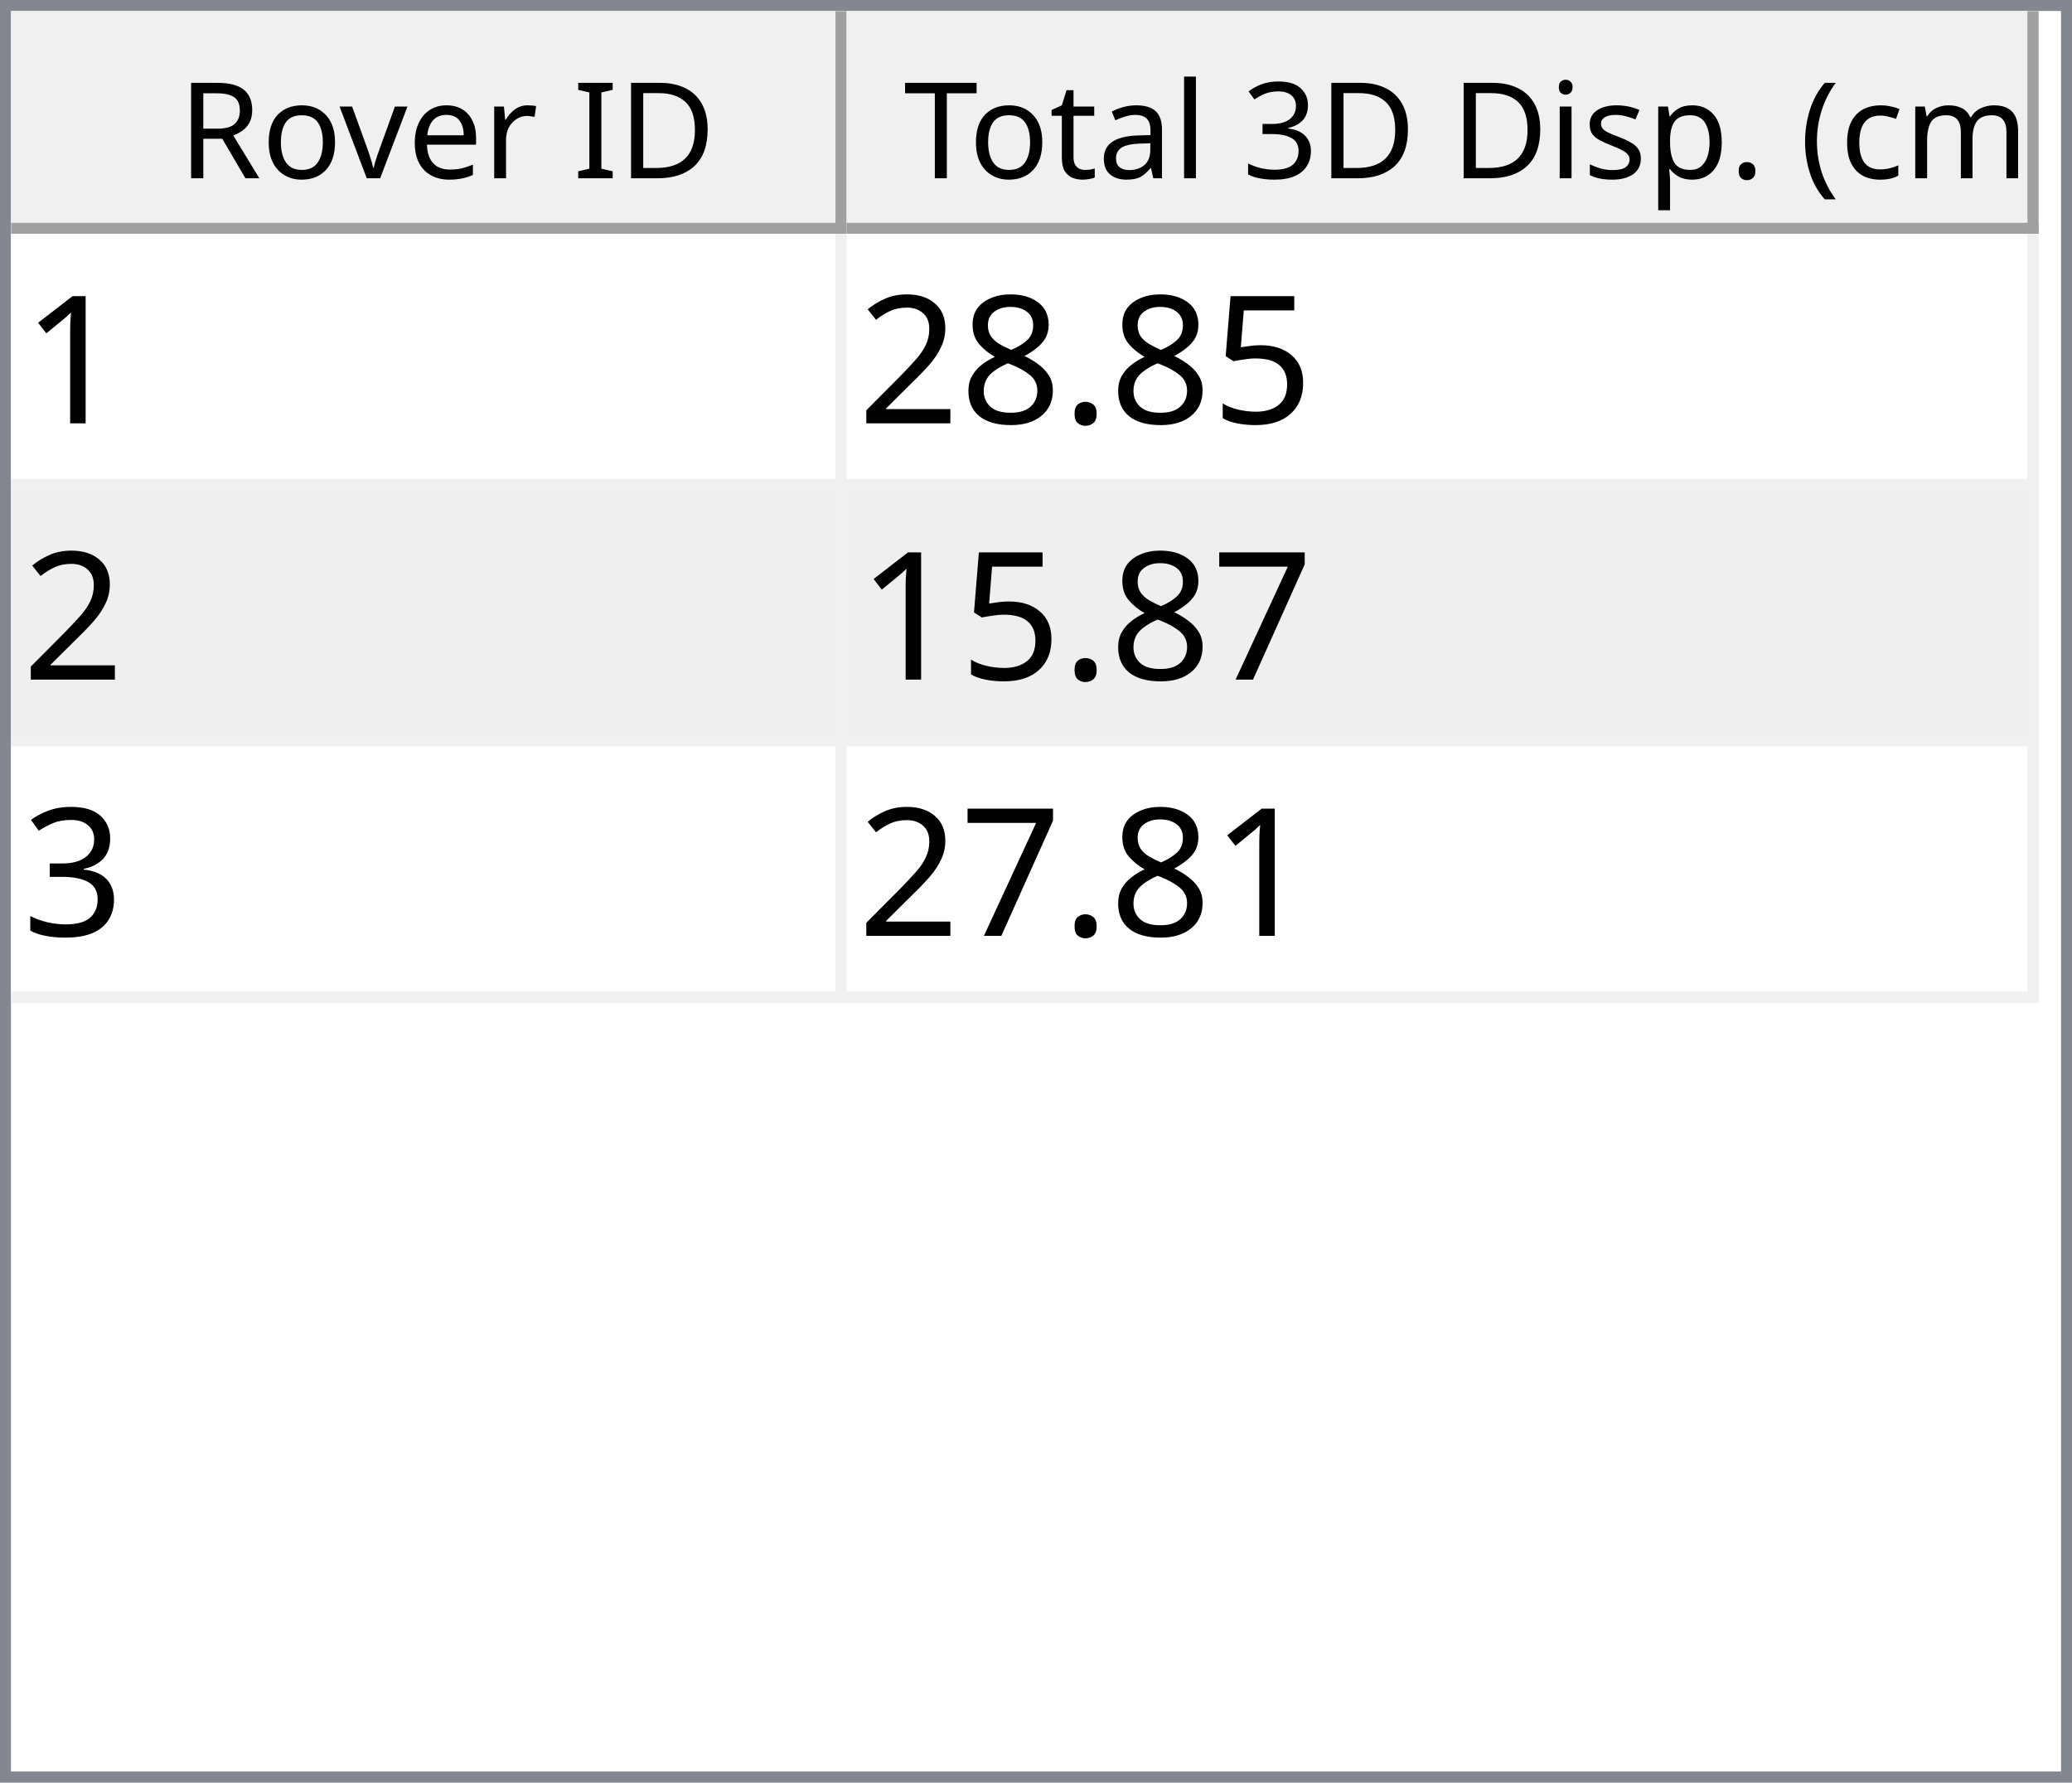
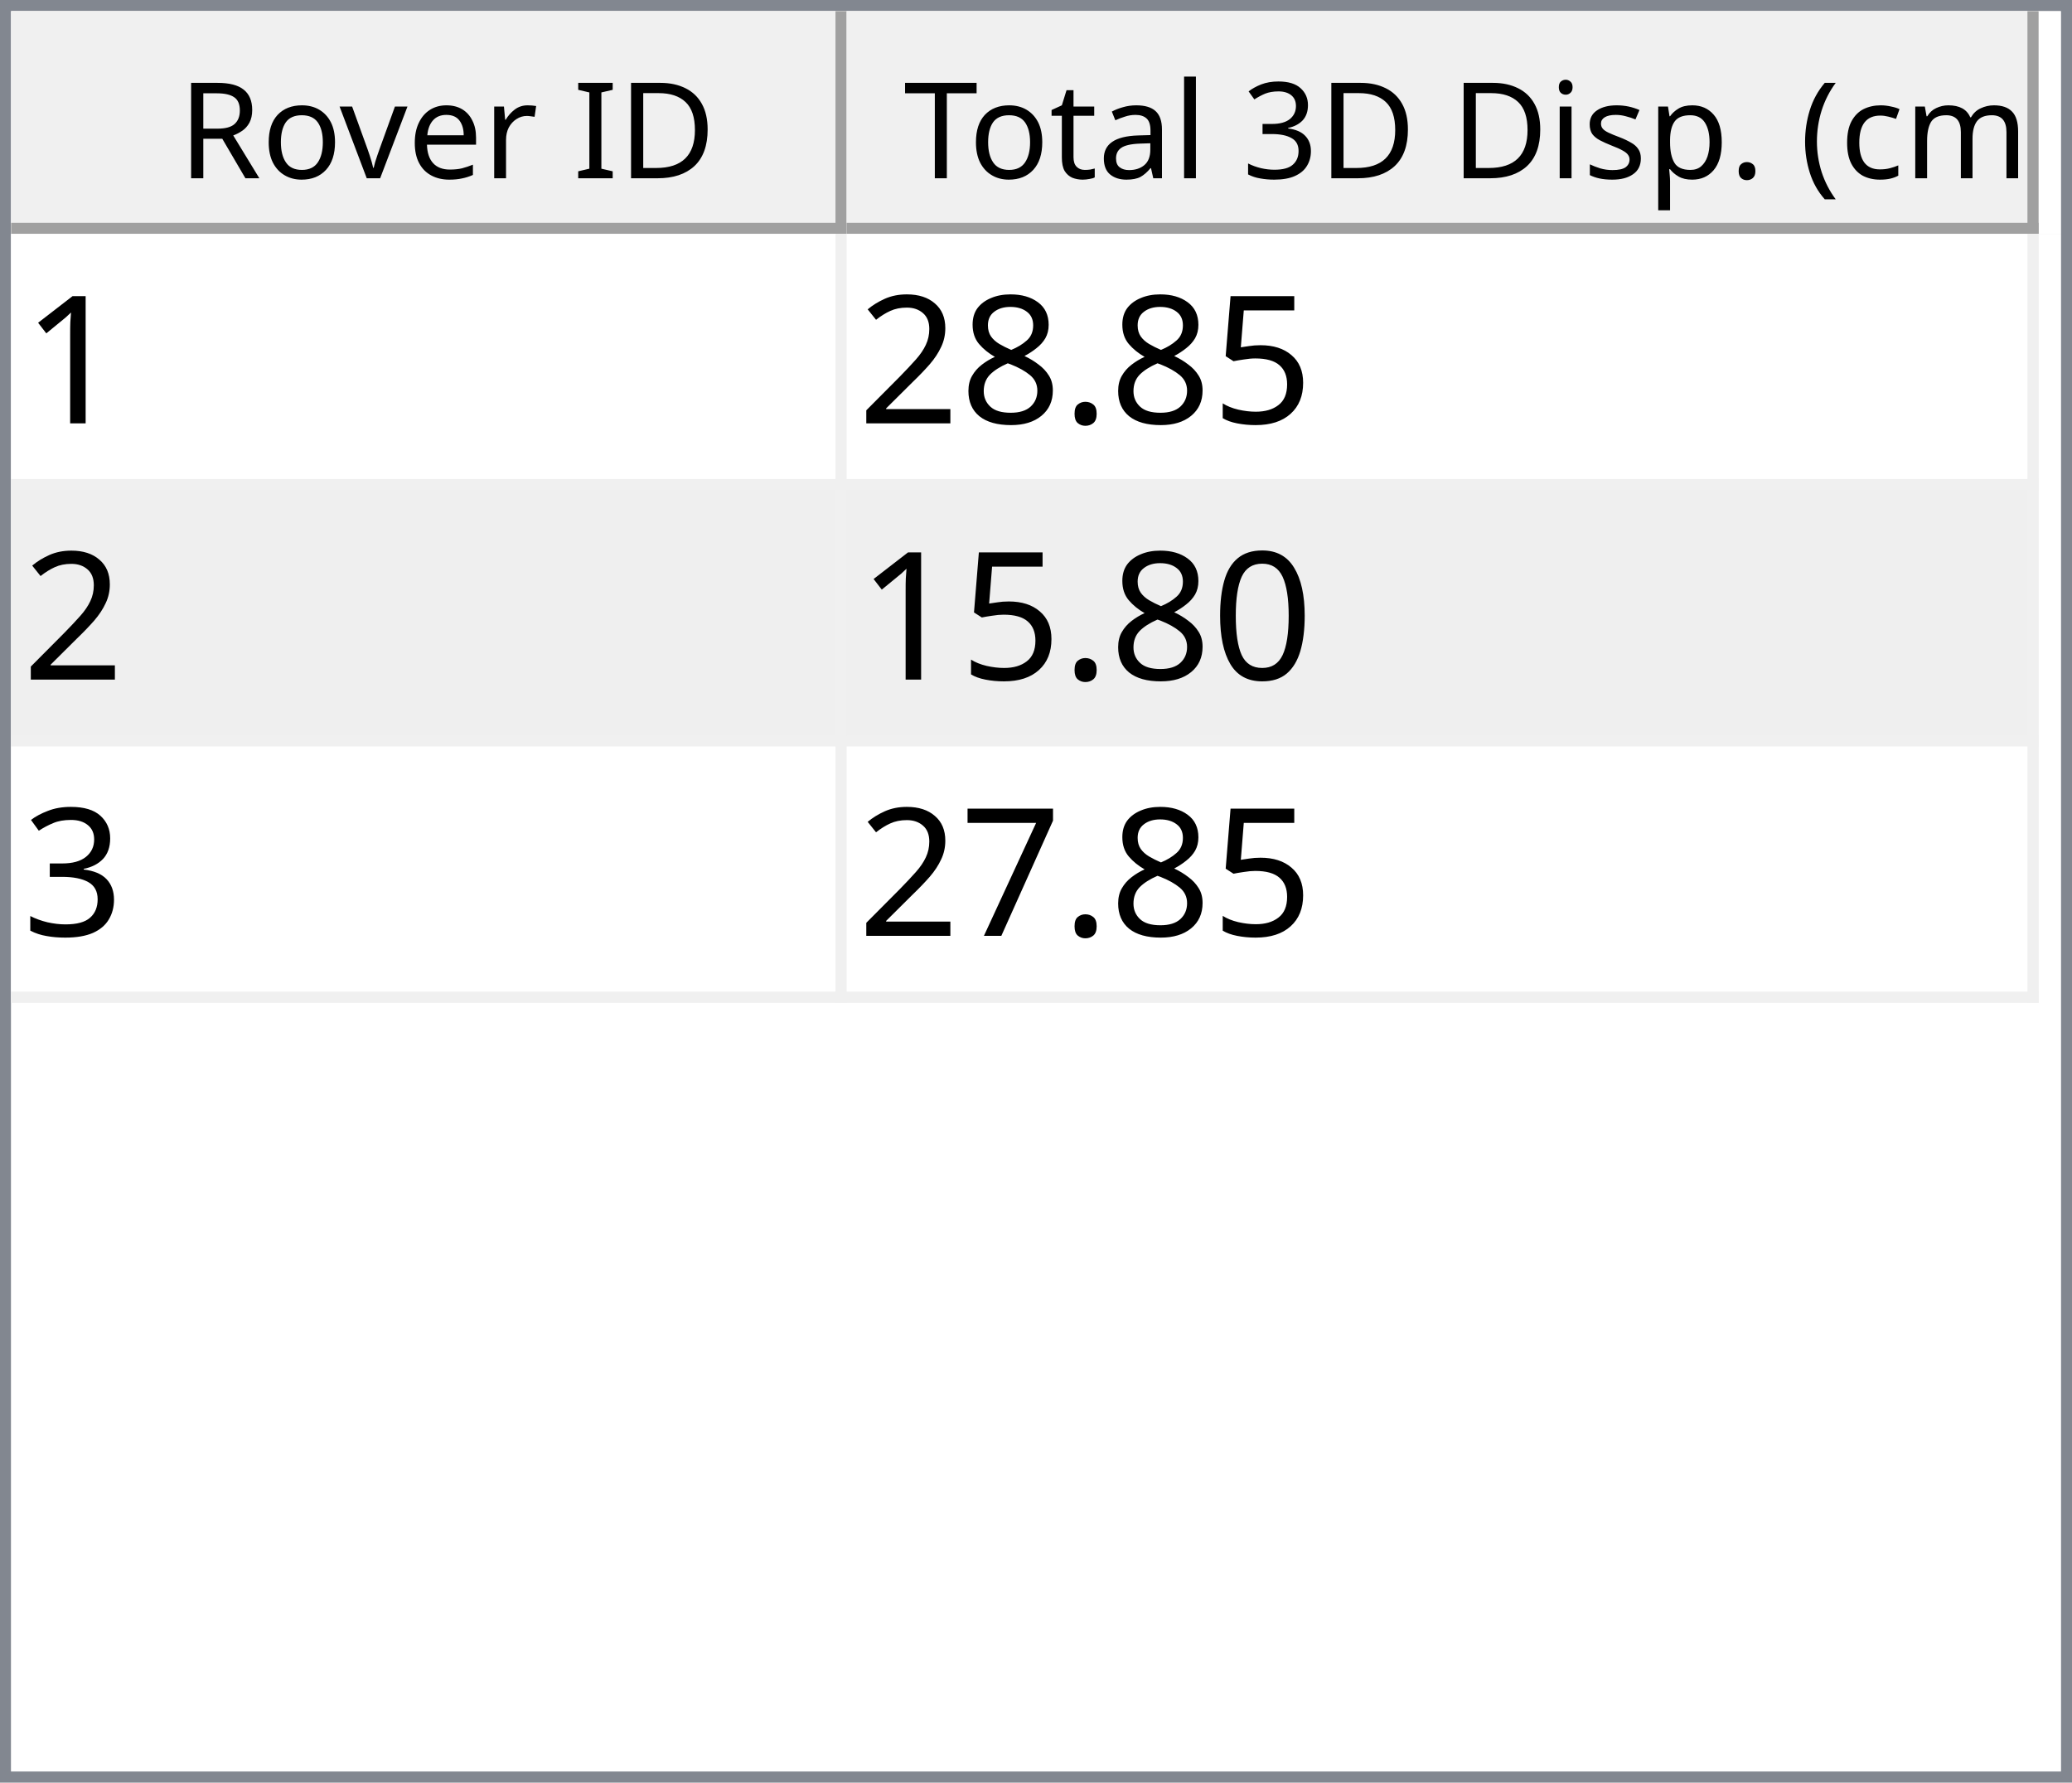
<svg xmlns="http://www.w3.org/2000/svg" style="fill-opacity:1; color-rendering:auto; color-interpolation:auto; text-rendering:auto; stroke:black; stroke-linecap:square; stroke-miterlimit:10; shape-rendering:auto; stroke-opacity:1; fill:black; stroke-dasharray:none; font-weight:normal; stroke-width:1; font-family:'Dialog'; font-style:normal; stroke-linejoin:miter; font-size:12px; stroke-dashoffset:0; image-rendering:auto;" width="186" height="160">
  <defs id="genericDefs" />
  <g>
    <defs id="defs1">
      <clipPath clipPathUnits="userSpaceOnUse" id="clipPath1">
        <path d="M0 0 L186 0 L186 160 L0 160 L0 0 Z" />
      </clipPath>
      <clipPath clipPathUnits="userSpaceOnUse" id="clipPath2">
        <path d="M0 0 L0 160 L186 160 L186 0 Z" />
      </clipPath>
      <clipPath clipPathUnits="userSpaceOnUse" id="clipPath3">
        <path d="M0 0 L0 20 L184 20 L184 0 Z" />
      </clipPath>
      <clipPath clipPathUnits="userSpaceOnUse" id="clipPath4">
        <path d="M0 0 L0 20 L75 20 L75 0 Z" />
      </clipPath>
      <clipPath clipPathUnits="userSpaceOnUse" id="clipPath5">
        <path d="M1 1 L1 19 L74 19 L74 1 Z" />
      </clipPath>
      <clipPath clipPathUnits="userSpaceOnUse" id="clipPath6">
        <path d="M0 0 L0 18 L73 18 L73 0 Z" />
      </clipPath>
      <clipPath clipPathUnits="userSpaceOnUse" id="clipPath7">
        <path d="M-0.5 -0.5 L-0.5 19.5 L74.5 19.5 L74.5 -0.5 Z" />
      </clipPath>
      <clipPath clipPathUnits="userSpaceOnUse" id="clipPath8">
        <path d="M0 0 L0 20 L107 20 L107 0 Z" />
      </clipPath>
      <clipPath clipPathUnits="userSpaceOnUse" id="clipPath9">
        <path d="M1 1 L1 19 L106 19 L106 1 Z" />
      </clipPath>
      <clipPath clipPathUnits="userSpaceOnUse" id="clipPath10">
        <path d="M0 0 L0 18 L105 18 L105 0 Z" />
      </clipPath>
      <clipPath clipPathUnits="userSpaceOnUse" id="clipPath11">
        <path d="M-0.5 -0.5 L-0.5 19.5 L106.5 19.5 L106.5 -0.5 Z" />
      </clipPath>
      <clipPath clipPathUnits="userSpaceOnUse" id="clipPath12">
        <path d="M0 0 L0 138 L184 138 L184 0 Z" />
      </clipPath>
      <clipPath clipPathUnits="userSpaceOnUse" id="clipPath13">
        <path d="M0 0 L0 69 L182 69 L182 0 Z" />
      </clipPath>
      <clipPath clipPathUnits="userSpaceOnUse" id="clipPath14">
        <path d="M-0.5 -0.5 L-0.5 68.5 L181.5 68.5 L181.5 -0.5 Z" />
      </clipPath>
      <clipPath clipPathUnits="userSpaceOnUse" id="clipPath15">
        <path d="M0 0 L0 22 L74 22 L74 0 Z" />
      </clipPath>
      <clipPath clipPathUnits="userSpaceOnUse" id="clipPath16">
        <path d="M0 0 L0 22 L106 22 L106 0 Z" />
      </clipPath>
      <font horiz-adv-x="64.551" id="font1">
        <font-face ascent="107.91" descent="25.098" units-per-em="100" style="font-style:normal; font-family:Segoe UI; font-weight:normal;" />
        <missing-glyph horiz-adv-x="64.551" d="M8.109 0 L8.109 68.266 L56.453 68.266 L56.453 0 L8.109 0 ZM15.328 7.234 L49.219 7.234 L49.219 61.031 L15.328 61.031 L15.328 7.234 Z" />
        <glyph unicode="D" horiz-adv-x="70.117" d="M9.188 0 L9.188 70.016 L28.516 70.016 Q65.531 70.016 65.531 35.891 Q65.531 19.672 55.25 9.836 Q44.969 0 27.734 0 L9.188 0 ZM17.391 62.594 L17.391 7.422 L27.828 7.422 Q41.609 7.422 49.273 14.797 Q56.938 22.172 56.938 35.688 Q56.938 62.594 28.328 62.594 L17.391 62.594 Z" />
        <glyph unicode="I" horiz-adv-x="26.611" d="M17.391 0 L9.188 0 L9.188 70.016 L17.391 70.016 L17.391 0 Z" />
        <glyph unicode=" " horiz-adv-x="27.393" d="" />
        <glyph unicode="r" horiz-adv-x="34.766" d="M34.188 41.891 Q32.078 43.5 28.125 43.5 Q23 43.5 19.555 38.672 Q16.109 33.844 16.109 25.484 L16.109 0 L8.109 0 L8.109 50 L16.109 50 L16.109 39.703 L16.312 39.703 Q18.016 44.969 21.531 47.922 Q25.047 50.875 29.391 50.875 Q32.516 50.875 34.188 50.203 L34.188 41.891 Z" />
        <glyph unicode="e" horiz-adv-x="52.295" d="M48.297 23 L12.984 23 Q13.188 14.656 17.484 10.109 Q21.781 5.562 29.297 5.562 Q37.75 5.562 44.828 11.141 L44.828 3.609 Q38.234 -1.172 27.391 -1.172 Q16.797 -1.172 10.742 5.641 Q4.688 12.453 4.688 24.812 Q4.688 36.469 11.305 43.82 Q17.922 51.172 27.734 51.172 Q37.547 51.172 42.922 44.828 Q48.297 38.484 48.297 27.203 L48.297 23 ZM40.094 29.781 Q40.047 36.719 36.75 40.578 Q33.453 44.438 27.594 44.438 Q21.922 44.438 17.969 40.383 Q14.016 36.328 13.094 29.781 L40.094 29.781 Z" />
        <glyph unicode="v" horiz-adv-x="47.9" d="M47.406 50 L27.484 0 L19.625 0 L0.688 50 L9.469 50 L22.172 13.672 Q23.578 9.672 23.922 6.688 L24.125 6.688 Q24.609 10.453 25.688 13.484 L38.969 50 L47.406 50 Z" />
        <glyph unicode="o" horiz-adv-x="58.594" d="M29 -1.172 Q17.922 -1.172 11.305 5.836 Q4.688 12.844 4.688 24.422 Q4.688 37.016 11.57 44.094 Q18.453 51.172 30.172 51.172 Q41.359 51.172 47.633 44.289 Q53.906 37.406 53.906 25.203 Q53.906 13.234 47.141 6.031 Q40.375 -1.172 29 -1.172 ZM29.594 44.438 Q21.875 44.438 17.383 39.188 Q12.891 33.938 12.891 24.703 Q12.891 15.828 17.43 10.695 Q21.969 5.562 29.594 5.562 Q37.359 5.562 41.531 10.594 Q45.703 15.625 45.703 24.906 Q45.703 34.281 41.531 39.359 Q37.359 44.438 29.594 44.438 Z" />
        <glyph unicode="R" horiz-adv-x="59.814" d="M59.375 0 L49.609 0 L37.891 19.625 Q36.281 22.359 34.766 24.289 Q33.25 26.219 31.664 27.438 Q30.078 28.656 28.25 29.219 Q26.422 29.781 24.125 29.781 L17.391 29.781 L17.391 0 L9.188 0 L9.188 70.016 L30.078 70.016 Q34.672 70.016 38.555 68.867 Q42.438 67.719 45.289 65.375 Q48.141 63.031 49.758 59.547 Q51.375 56.062 51.375 51.375 Q51.375 47.703 50.273 44.656 Q49.172 41.609 47.148 39.211 Q45.125 36.812 42.266 35.133 Q39.406 33.453 35.844 32.516 L35.844 32.328 Q37.594 31.547 38.891 30.547 Q40.188 29.547 41.359 28.18 Q42.531 26.812 43.68 25.078 Q44.828 23.344 46.234 21.047 L59.375 0 ZM17.391 62.594 L17.391 37.203 L28.516 37.203 Q31.594 37.203 34.203 38.133 Q36.812 39.062 38.719 40.797 Q40.625 42.531 41.703 45.047 Q42.781 47.562 42.781 50.688 Q42.781 56.297 39.141 59.445 Q35.5 62.594 28.609 62.594 L17.391 62.594 Z" />
        <glyph unicode=")" horiz-adv-x="30.176" d="M8.297 -15.922 L1.172 -15.922 Q16.406 2.344 16.406 26.812 Q16.406 51.469 1.078 70.016 L8.297 70.016 Q23.531 52.156 23.531 26.703 Q23.531 1.375 8.297 -15.922 Z" />
        <glyph unicode="m" horiz-adv-x="86.133" d="M79.109 0 L71.094 0 L71.094 28.719 Q71.094 37.016 68.531 40.727 Q65.969 44.438 59.906 44.438 Q54.781 44.438 51.195 39.75 Q47.609 35.062 47.609 28.516 L47.609 0 L39.594 0 L39.594 29.688 Q39.594 44.438 28.219 44.438 Q22.953 44.438 19.531 40.016 Q16.109 35.594 16.109 28.516 L16.109 0 L8.109 0 L8.109 50 L16.109 50 L16.109 42.094 L16.312 42.094 Q21.625 51.172 31.844 51.172 Q36.969 51.172 40.773 48.312 Q44.578 45.453 46 40.828 Q51.562 51.172 62.594 51.172 Q79.109 51.172 79.109 30.812 L79.109 0 Z" />
        <glyph unicode="c" horiz-adv-x="46.191" d="M42.188 2.297 Q36.422 -1.172 28.516 -1.172 Q17.828 -1.172 11.258 5.789 Q4.688 12.75 4.688 23.828 Q4.688 36.188 11.766 43.68 Q18.844 51.172 30.672 51.172 Q37.25 51.172 42.281 48.734 L42.281 40.531 Q36.719 44.438 30.375 44.438 Q22.703 44.438 17.797 38.945 Q12.891 33.453 12.891 24.516 Q12.891 15.719 17.508 10.641 Q22.125 5.562 29.891 5.562 Q36.422 5.562 42.188 9.906 L42.188 2.297 Z" />
        <glyph unicode="(" horiz-adv-x="30.176" d="M29.109 -15.922 L21.969 -15.922 Q6.844 1.375 6.844 26.703 Q6.844 52.156 21.969 70.016 L29.203 70.016 Q13.875 51.469 13.875 26.812 Q13.875 2.344 29.109 -15.922 Z" />
        <glyph unicode="." horiz-adv-x="21.68" d="M10.891 -1.078 Q8.641 -1.078 7.055 0.539 Q5.469 2.156 5.469 4.391 Q5.469 6.641 7.055 8.273 Q8.641 9.906 10.891 9.906 Q13.188 9.906 14.797 8.273 Q16.406 6.641 16.406 4.391 Q16.406 2.156 14.797 0.539 Q13.188 -1.078 10.891 -1.078 Z" />
        <glyph unicode="p" horiz-adv-x="58.789" d="M16.312 7.234 L16.109 7.234 L16.109 -23 L8.109 -23 L8.109 50 L16.109 50 L16.109 41.219 L16.312 41.219 Q22.219 51.172 33.594 51.172 Q43.266 51.172 48.688 44.461 Q54.109 37.75 54.109 26.469 Q54.109 13.922 48 6.375 Q41.891 -1.172 31.297 -1.172 Q21.578 -1.172 16.312 7.234 ZM16.109 27.391 L16.109 20.406 Q16.109 14.203 20.141 9.883 Q24.172 5.562 30.375 5.562 Q37.641 5.562 41.773 11.133 Q45.906 16.703 45.906 26.609 Q45.906 34.969 42.047 39.703 Q38.188 44.438 31.594 44.438 Q24.609 44.438 20.359 39.578 Q16.109 34.719 16.109 27.391 Z" />
        <glyph unicode="s" horiz-adv-x="42.432" d="M5.078 1.812 L5.078 10.406 Q11.625 5.562 19.484 5.562 Q30.031 5.562 30.031 12.594 Q30.031 14.594 29.125 15.992 Q28.219 17.391 26.68 18.461 Q25.141 19.531 23.07 20.383 Q21 21.234 18.609 22.172 Q15.281 23.484 12.766 24.828 Q10.25 26.172 8.57 27.859 Q6.891 29.547 6.031 31.695 Q5.172 33.844 5.172 36.719 Q5.172 40.234 6.789 42.945 Q8.406 45.656 11.086 47.484 Q13.766 49.312 17.211 50.242 Q20.656 51.172 24.312 51.172 Q30.812 51.172 35.938 48.922 L35.938 40.828 Q30.422 44.438 23.25 44.438 Q21 44.438 19.195 43.922 Q17.391 43.406 16.094 42.477 Q14.797 41.547 14.086 40.258 Q13.375 38.969 13.375 37.406 Q13.375 35.453 14.086 34.133 Q14.797 32.812 16.164 31.789 Q17.531 30.766 19.484 29.938 Q21.438 29.109 23.922 28.125 Q27.25 26.859 29.883 25.516 Q32.516 24.172 34.375 22.484 Q36.234 20.797 37.234 18.602 Q38.234 16.406 38.234 13.375 Q38.234 9.672 36.602 6.938 Q34.969 4.203 32.234 2.398 Q29.5 0.594 25.93 -0.289 Q22.359 -1.172 18.453 -1.172 Q10.75 -1.172 5.078 1.812 Z" />
        <glyph unicode="i" horiz-adv-x="24.219" d="M12.203 62.703 Q10.062 62.703 8.547 64.164 Q7.031 65.625 7.031 67.875 Q7.031 70.125 8.547 71.609 Q10.062 73.094 12.203 73.094 Q14.406 73.094 15.945 71.609 Q17.484 70.125 17.484 67.875 Q17.484 65.719 15.945 64.211 Q14.406 62.703 12.203 62.703 ZM16.109 0 L8.109 0 L8.109 50 L16.109 50 L16.109 0 Z" />
        <glyph unicode="3" horiz-adv-x="53.906" d="M46.531 19.828 Q46.531 15.094 44.75 11.211 Q42.969 7.328 39.719 4.57 Q36.469 1.812 31.93 0.297 Q27.391 -1.219 21.922 -1.219 Q11.922 -1.219 6 2.594 L6 11.188 Q13.094 5.609 22.219 5.609 Q25.875 5.609 28.828 6.539 Q31.781 7.469 33.906 9.227 Q36.031 10.984 37.18 13.477 Q38.328 15.969 38.328 19.094 Q38.328 32.812 18.797 32.812 L12.984 32.812 L12.984 39.594 L18.5 39.594 Q35.797 39.594 35.797 52.484 Q35.797 64.406 22.609 64.406 Q15.188 64.406 8.688 59.422 L8.688 67.188 Q15.375 71.188 24.609 71.188 Q29 71.188 32.57 69.969 Q36.141 68.75 38.68 66.555 Q41.219 64.359 42.609 61.281 Q44 58.203 44 54.5 Q44 40.672 30.031 36.719 L30.031 36.531 Q33.594 36.141 36.625 34.797 Q39.656 33.453 41.852 31.305 Q44.047 29.156 45.289 26.25 Q46.531 23.344 46.531 19.828 Z" />
        <glyph unicode="l" horiz-adv-x="24.219" d="M16.109 0 L8.109 0 L8.109 74.031 L16.109 74.031 L16.109 0 Z" />
        <glyph unicode="a" horiz-adv-x="50.879" d="M43.891 0 L35.891 0 L35.891 7.812 L35.688 7.812 Q30.469 -1.172 20.312 -1.172 Q12.844 -1.172 8.617 2.781 Q4.391 6.734 4.391 13.281 Q4.391 27.297 20.906 29.594 L35.891 31.688 Q35.891 44.438 25.594 44.438 Q16.547 44.438 9.281 38.281 L9.281 46.484 Q16.656 51.172 26.266 51.172 Q43.891 51.172 43.891 32.516 L43.891 0 ZM35.891 25.297 L23.828 23.641 Q18.266 22.859 15.43 20.875 Q12.594 18.891 12.594 13.875 Q12.594 10.203 15.211 7.883 Q17.828 5.562 22.172 5.562 Q28.125 5.562 32.008 9.742 Q35.891 13.922 35.891 20.312 L35.891 25.297 Z" />
        <glyph unicode="t" horiz-adv-x="33.887" d="M31.297 0.484 Q28.469 -1.078 23.828 -1.078 Q10.688 -1.078 10.688 13.578 L10.688 43.172 L2.094 43.172 L2.094 50 L10.688 50 L10.688 62.203 L18.703 64.797 L18.703 50 L31.297 50 L31.297 43.172 L18.703 43.172 L18.703 14.984 Q18.703 9.969 20.414 7.82 Q22.125 5.672 26.078 5.672 Q29.109 5.672 31.297 7.328 L31.297 0.484 Z" />
        <glyph unicode="T" horiz-adv-x="52.393" d="M50.594 62.594 L30.375 62.594 L30.375 0 L22.172 0 L22.172 62.594 L2 62.594 L2 70.016 L50.594 70.016 L50.594 62.594 Z" />
      </font>
      <font horiz-adv-x="75.0" id="font2">
        <font-face ascent="100.537" descent="21.973" units-per-em="100" style="font-style:normal; font-family:sans-serif; font-weight:normal;" />
        <missing-glyph horiz-adv-x="75.0" d="M12.5 0 L12.5 62.5 L62.5 62.5 L62.5 0 L12.5 0 ZM14.062 1.562 L60.938 1.562 L60.938 60.938 L14.062 60.938 L14.062 1.562 Z" />
        <glyph unicode="1" horiz-adv-x="55.615" d="M37.25 0 L28.469 0 L28.469 56 Q25.297 52.984 20.141 49.953 Q14.984 46.922 10.891 45.406 L10.891 53.906 Q18.266 57.375 23.781 62.305 Q29.297 67.234 31.594 71.875 L37.25 71.875 L37.25 0 Z" />
        <glyph unicode="5" horiz-adv-x="55.615" d="M4.156 18.75 L13.375 19.531 Q14.406 12.797 18.141 9.398 Q21.875 6 27.156 6 Q33.5 6 37.891 10.789 Q42.281 15.578 42.281 23.484 Q42.281 31 38.062 35.352 Q33.844 39.703 27 39.703 Q22.75 39.703 19.336 37.773 Q15.922 35.844 13.969 32.766 L5.719 33.844 L12.641 70.609 L48.25 70.609 L48.25 62.203 L19.672 62.203 L15.828 42.969 Q22.266 47.469 29.344 47.469 Q38.719 47.469 45.164 40.969 Q51.609 34.469 51.609 24.266 Q51.609 14.547 45.953 7.469 Q39.062 -1.219 27.156 -1.219 Q17.391 -1.219 11.211 4.25 Q5.031 9.719 4.156 18.75 Z" />
        <glyph unicode="." horiz-adv-x="27.783" d="M9.078 0 L9.078 10.016 L19.094 10.016 L19.094 0 L9.078 0 Z" />
        <glyph unicode="8" horiz-adv-x="55.615" d="M17.672 38.812 Q12.203 40.828 9.57 44.539 Q6.938 48.25 6.938 53.422 Q6.938 61.234 12.555 66.555 Q18.172 71.875 27.484 71.875 Q36.859 71.875 42.578 66.43 Q48.297 60.984 48.297 53.172 Q48.297 48.188 45.68 44.508 Q43.062 40.828 37.75 38.812 Q44.344 36.672 47.781 31.883 Q51.219 27.094 51.219 20.453 Q51.219 11.281 44.727 5.031 Q38.234 -1.219 27.641 -1.219 Q17.047 -1.219 10.547 5.055 Q4.047 11.328 4.047 20.703 Q4.047 27.688 7.594 32.398 Q11.141 37.109 17.672 38.812 ZM15.922 53.719 Q15.922 48.641 19.195 45.414 Q22.469 42.188 27.688 42.188 Q32.766 42.188 36.016 45.383 Q39.266 48.578 39.266 53.219 Q39.266 58.062 35.914 61.359 Q32.562 64.656 27.594 64.656 Q22.562 64.656 19.242 61.43 Q15.922 58.203 15.922 53.719 ZM13.094 20.656 Q13.094 16.891 14.875 13.375 Q16.656 9.859 20.172 7.93 Q23.688 6 27.734 6 Q34.031 6 38.133 10.055 Q42.234 14.109 42.234 20.359 Q42.234 26.703 38.016 30.859 Q33.797 35.016 27.438 35.016 Q21.234 35.016 17.164 30.914 Q13.094 26.812 13.094 20.656 Z" />
        <glyph unicode="2" horiz-adv-x="55.615" d="M50.344 8.453 L50.344 0 L3.031 0 Q2.938 3.172 4.047 6.109 Q5.859 10.938 9.836 15.625 Q13.812 20.312 21.344 26.469 Q33.016 36.031 37.117 41.625 Q41.219 47.219 41.219 52.203 Q41.219 57.422 37.477 61.008 Q33.734 64.594 27.734 64.594 Q21.391 64.594 17.578 60.789 Q13.766 56.984 13.719 50.25 L4.688 51.172 Q5.609 61.281 11.664 66.578 Q17.719 71.875 27.938 71.875 Q38.234 71.875 44.242 66.164 Q50.25 60.453 50.25 52 Q50.25 47.703 48.492 43.555 Q46.734 39.406 42.656 34.812 Q38.578 30.219 29.109 22.219 Q21.188 15.578 18.945 13.211 Q16.703 10.844 15.234 8.453 L50.344 8.453 Z" />
+         <glyph unicode="0" horiz-adv-x="55.615" d="M4.156 35.297 Q4.156 48 6.766 55.742 Q9.375 63.484 14.523 67.68 Q19.672 71.875 27.484 71.875 Q33.25 71.875 37.594 69.555 Q41.938 67.234 44.773 62.867 Q47.609 58.5 49.219 52.227 Q50.828 45.953 50.828 35.297 Q50.828 22.703 48.242 14.969 Q45.656 7.234 40.508 3.008 Q35.359 -1.219 27.484 -1.219 Q17.141 -1.219 11.234 6.203 Q4.156 15.141 4.156 35.297 ZM13.188 35.297 Q13.188 17.672 17.312 11.836 Q21.438 6 27.484 6 Q33.547 6 37.672 11.859 Q41.797 17.719 41.797 35.297 Q41.797 52.984 37.672 58.789 Q33.547 64.594 27.391 64.594 Q21.344 64.594 17.719 59.469 Q13.188 52.938 13.188 35.297 Z" />
+         <glyph unicode="3" horiz-adv-x="55.615" d="M4.203 18.891 L12.984 20.062 Q14.5 12.594 18.141 9.297 Q21.781 6 27 6 Q33.203 6 37.477 10.297 Q41.75 14.594 41.75 20.953 Q41.75 27 37.797 30.93 Q33.844 34.859 27.734 34.859 Q25.25 34.859 21.531 33.891 L22.516 41.609 Q23.391 41.5 23.922 41.5 Q29.547 41.5 34.039 44.43 Q38.531 47.359 38.531 53.469 Q38.531 58.297 35.258 61.477 Q31.984 64.656 26.812 64.656 Q21.688 64.656 18.266 61.43 Q14.844 58.203 13.875 51.766 L5.078 53.328 Q6.688 62.156 12.398 67.016 Q18.109 71.875 26.609 71.875 Q32.469 71.875 37.398 69.359 Q42.328 66.844 44.945 62.5 Q47.562 58.156 47.562 53.266 Q47.562 48.641 45.07 44.828 Q42.578 41.016 37.703 38.766 Q44.047 37.312 47.562 32.695 Q51.078 28.078 51.078 21.141 Q51.078 11.766 44.242 5.25 Q37.406 -1.266 26.953 -1.266 Q17.531 -1.266 11.305 4.352 Q5.078 9.969 4.203 18.891 Z" />
        <glyph unicode="7" horiz-adv-x="55.615" d="M4.734 62.203 L4.734 70.656 L51.078 70.656 L51.078 63.812 Q44.234 56.547 37.523 44.484 Q30.812 32.422 27.156 19.672 Q24.516 10.688 23.781 0 L14.75 0 Q14.891 8.453 18.062 20.414 Q21.234 32.375 27.172 43.484 Q33.109 54.594 39.797 62.203 L4.734 62.203 Z" />
-         <glyph unicode="3" horiz-adv-x="55.615" d="M4.203 18.891 L12.984 20.062 Q14.5 12.594 18.141 9.297 Q21.781 6 27 6 Q33.203 6 37.477 10.297 Q41.75 14.594 41.75 20.953 Q41.75 27 37.797 30.93 Q33.844 34.859 27.734 34.859 Q25.25 34.859 21.531 33.891 L22.516 41.609 Q23.391 41.5 23.922 41.5 Q29.547 41.5 34.039 44.43 Q38.531 47.359 38.531 53.469 Q38.531 58.297 35.258 61.477 Q31.984 64.656 26.812 64.656 Q21.688 64.656 18.266 61.43 Q14.844 58.203 13.875 51.766 L5.078 53.328 Q6.688 62.156 12.398 67.016 Q18.109 71.875 26.609 71.875 Q32.469 71.875 37.398 69.359 Q42.328 66.844 44.945 62.5 Q47.562 58.156 47.562 53.266 Q47.562 48.641 45.07 44.828 Q42.578 41.016 37.703 38.766 Q44.047 37.312 47.562 32.695 Q51.078 28.078 51.078 21.141 Q51.078 11.766 44.242 5.25 Q37.406 -1.266 26.953 -1.266 Q17.531 -1.266 11.305 4.352 Q5.078 9.969 4.203 18.891 Z" />
      </font>
    </defs>
    <g style="fill:white; stroke:white;">
      <rect x="0" y="0" width="186" style="clip-path:url(#clipPath1); stroke:none;" height="160" />
    </g>
    <g style="fill:white; text-rendering:optimizeSpeed; color-rendering:optimizeSpeed; image-rendering:optimizeSpeed; shape-rendering:crispEdges; stroke:white; color-interpolation:sRGB;">
      <rect x="0" width="186" height="160" y="0" style="stroke:none;" />
      <path style="stroke:none;" d="M0 160 L186 160 L186 0 L0 0 Z" />
    </g>
    <g style="fill:rgb(240,240,240); font-family:'Segoe UI'; stroke:rgb(240,240,240);">
      <rect x="0" y="0" width="186" style="clip-path:url(#clipPath2); stroke:none;" height="160" />
    </g>
    <g style="fill:rgb(130,135,144); font-family:'Segoe UI'; stroke:rgb(130,135,144);">
      <path d="M0 0 L186 0 L186 160 L0 160 L0 0 ZM1 1 L185 1 L185 159 L1 159 L1 1 Z" style="fill-rule:evenodd; clip-path:url(#clipPath2); stroke:none;" />
    </g>
    <g style="fill:white; font-family:'Segoe UI'; stroke:white;" transform="translate(1,1)">
      <rect x="0" y="0" width="184" style="clip-path:url(#clipPath3); stroke:none;" height="20" />
    </g>
    <g style="fill:rgb(240,240,240); font-family:'Segoe UI'; stroke:rgb(240,240,240);" transform="translate(1,1)">
      <rect x="0" y="0" width="75" style="clip-path:url(#clipPath4); stroke:none;" height="20" />
    </g>
    <g style="font-family:'Segoe UI';" transform="translate(2,2)">
      <text x="14" xml:space="preserve" y="14" style="clip-path:url(#clipPath6); stroke:none;">Rover ID</text>
    </g>
    <g style="fill:rgb(160,160,160); font-family:'Segoe UI'; stroke:rgb(160,160,160); stroke-linejoin:bevel;" transform="translate(1.5,1.5)">
      <line x1="74" x2="74" y1="0" style="fill:none; clip-path:url(#clipPath7);" y2="19" />
    </g>
    <g style="fill:rgb(160,160,160); font-family:'Segoe UI'; stroke:rgb(160,160,160); stroke-linejoin:bevel;" transform="matrix(1,0,0,1,1,1) translate(0.5,0.5)">
      <line x1="0" x2="74" y1="19" style="fill:none; clip-path:url(#clipPath7);" y2="19" />
    </g>
    <g style="fill:rgb(240,240,240); font-family:'Segoe UI'; stroke:rgb(240,240,240);" transform="translate(76,1)">
      <rect x="0" y="0" width="107" style="clip-path:url(#clipPath8); stroke:none;" height="20" />
    </g>
    <g style="font-family:'Segoe UI';" transform="translate(77,2)">
      <text x="1" xml:space="preserve" y="14" style="clip-path:url(#clipPath10); stroke:none;"> Total 3D Disp. (cm)</text>
    </g>
    <g style="fill:rgb(160,160,160); font-family:'Segoe UI'; stroke:rgb(160,160,160); stroke-linejoin:bevel;" transform="translate(76.5,1.5)">
      <line x1="106" x2="106" y1="0" style="fill:none; clip-path:url(#clipPath11);" y2="19" />
    </g>
    <g style="fill:rgb(160,160,160); font-family:'Segoe UI'; stroke:rgb(160,160,160); stroke-linejoin:bevel;" transform="matrix(1,0,0,1,76,1) translate(0.5,0.5)">
      <line x1="0" x2="106" y1="19" style="fill:none; clip-path:url(#clipPath11);" y2="19" />
    </g>
    <g style="fill:white; font-family:'Segoe UI'; stroke:white;" transform="translate(1,21)">
      <rect x="0" y="0" width="184" style="clip-path:url(#clipPath12); stroke:none;" height="138" />
    </g>
    <g style="fill:rgb(240,240,240); font-size:16px; font-family:sans-serif; stroke:rgb(240,240,240);" transform="translate(1,21)">
      <rect x="0" y="0" width="182" style="clip-path:url(#clipPath13); stroke:none;" height="69" />
      <line transform="translate(0.5,0.5)" x1="0" x2="181" y1="22" style="clip-path:url(#clipPath14); fill:none; stroke-linejoin:bevel;" y2="22" />
    </g>
    <g transform="matrix(1,0,0,1,1,21) translate(0.5,0.5)" style="fill:rgb(240,240,240); font-size:16px; font-family:sans-serif; stroke:rgb(240,240,240); stroke-linejoin:bevel;">
      <line x1="0" x2="181" y1="45" style="fill:none; clip-path:url(#clipPath14);" y2="45" />
    </g>
    <g transform="matrix(1,0,0,1,1,21) translate(0.5,0.5)" style="fill:rgb(240,240,240); font-size:16px; font-family:sans-serif; stroke:rgb(240,240,240); stroke-linejoin:bevel;">
      <line x1="0" x2="181" y1="68" style="fill:none; clip-path:url(#clipPath14);" y2="68" />
    </g>
    <g transform="matrix(1,0,0,1,1,21) translate(0.5,0.5)" style="fill:rgb(240,240,240); font-size:16px; font-family:sans-serif; stroke:rgb(240,240,240); stroke-linejoin:bevel;">
      <line x1="74" x2="74" y1="0" style="fill:none; clip-path:url(#clipPath14);" y2="68" />
    </g>
    <g transform="matrix(1,0,0,1,1,21) translate(0.5,0.5)" style="fill:rgb(240,240,240); font-size:16px; font-family:sans-serif; stroke:rgb(240,240,240); stroke-linejoin:bevel;">
      <line x1="181" x2="181" y1="0" style="fill:none; clip-path:url(#clipPath14);" y2="68" />
    </g>
    <g style="fill:white; font-size:16px; font-family:sans-serif; stroke:white;" transform="matrix(1,0,0,1,1,21)">
      <rect x="0" y="0" width="74" style="clip-path:url(#clipPath15); stroke:none;" height="22" />
      <text x="1" y="17" style="fill:black; clip-path:url(#clipPath15); stroke:none;" xml:space="preserve">1</text>
    </g>
    <g style="fill:white; font-size:16px; font-family:sans-serif; stroke:white;" transform="matrix(1,0,0,1,1,21) translate(75,0)">
      <rect x="0" y="0" width="106" style="clip-path:url(#clipPath16); stroke:none;" height="22" />
      <text x="1" y="17" style="fill:black; clip-path:url(#clipPath16); stroke:none;" xml:space="preserve">28.85</text>
    </g>
    <g style="fill:rgb(239,239,239); font-size:16px; font-family:sans-serif; stroke:rgb(239,239,239);" transform="matrix(1,0,0,1,1,21) translate(0,23)">
      <rect x="0" y="0" width="74" style="clip-path:url(#clipPath15); stroke:none;" height="22" />
      <text x="1" y="17" style="fill:black; clip-path:url(#clipPath15); stroke:none;" xml:space="preserve">2</text>
    </g>
    <g style="fill:rgb(239,239,239); font-size:16px; font-family:sans-serif; stroke:rgb(239,239,239);" transform="matrix(1,0,0,1,1,21) translate(75,23)">
      <rect x="0" y="0" width="106" style="clip-path:url(#clipPath16); stroke:none;" height="22" />
-       <text x="1" y="17" style="fill:black; clip-path:url(#clipPath16); stroke:none;" xml:space="preserve">15.87</text>
+       <text x="1" y="17" style="fill:black; clip-path:url(#clipPath16); stroke:none;" xml:space="preserve">15.80</text>
    </g>
    <g style="fill:white; font-size:16px; font-family:sans-serif; stroke:white;" transform="matrix(1,0,0,1,1,21) translate(0,46)">
      <rect x="0" y="0" width="74" style="clip-path:url(#clipPath15); stroke:none;" height="22" />
      <text x="1" y="17" style="fill:black; clip-path:url(#clipPath15); stroke:none;" xml:space="preserve">3</text>
    </g>
    <g style="fill:white; font-size:16px; font-family:sans-serif; stroke:white;" transform="matrix(1,0,0,1,1,21) translate(75,46)">
      <rect x="0" y="0" width="106" style="clip-path:url(#clipPath16); stroke:none;" height="22" />
-       <text x="1" y="17" style="fill:black; clip-path:url(#clipPath16); stroke:none;" xml:space="preserve">27.81</text>
+       <text x="1" y="17" style="fill:black; clip-path:url(#clipPath16); stroke:none;" xml:space="preserve">27.85</text>
    </g>
  </g>
</svg>
